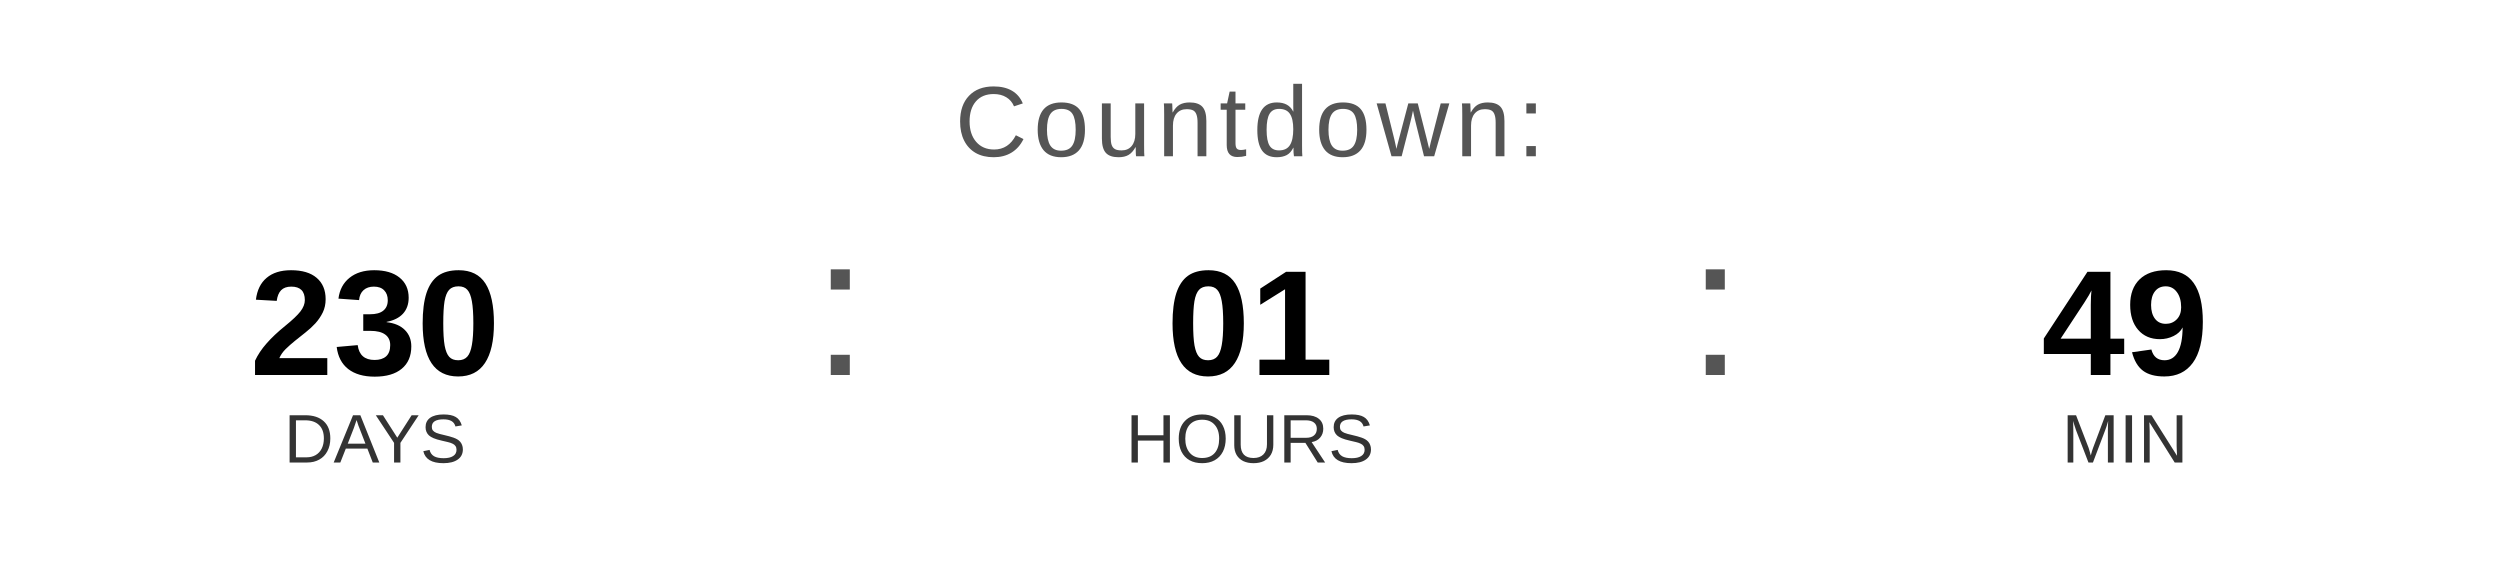
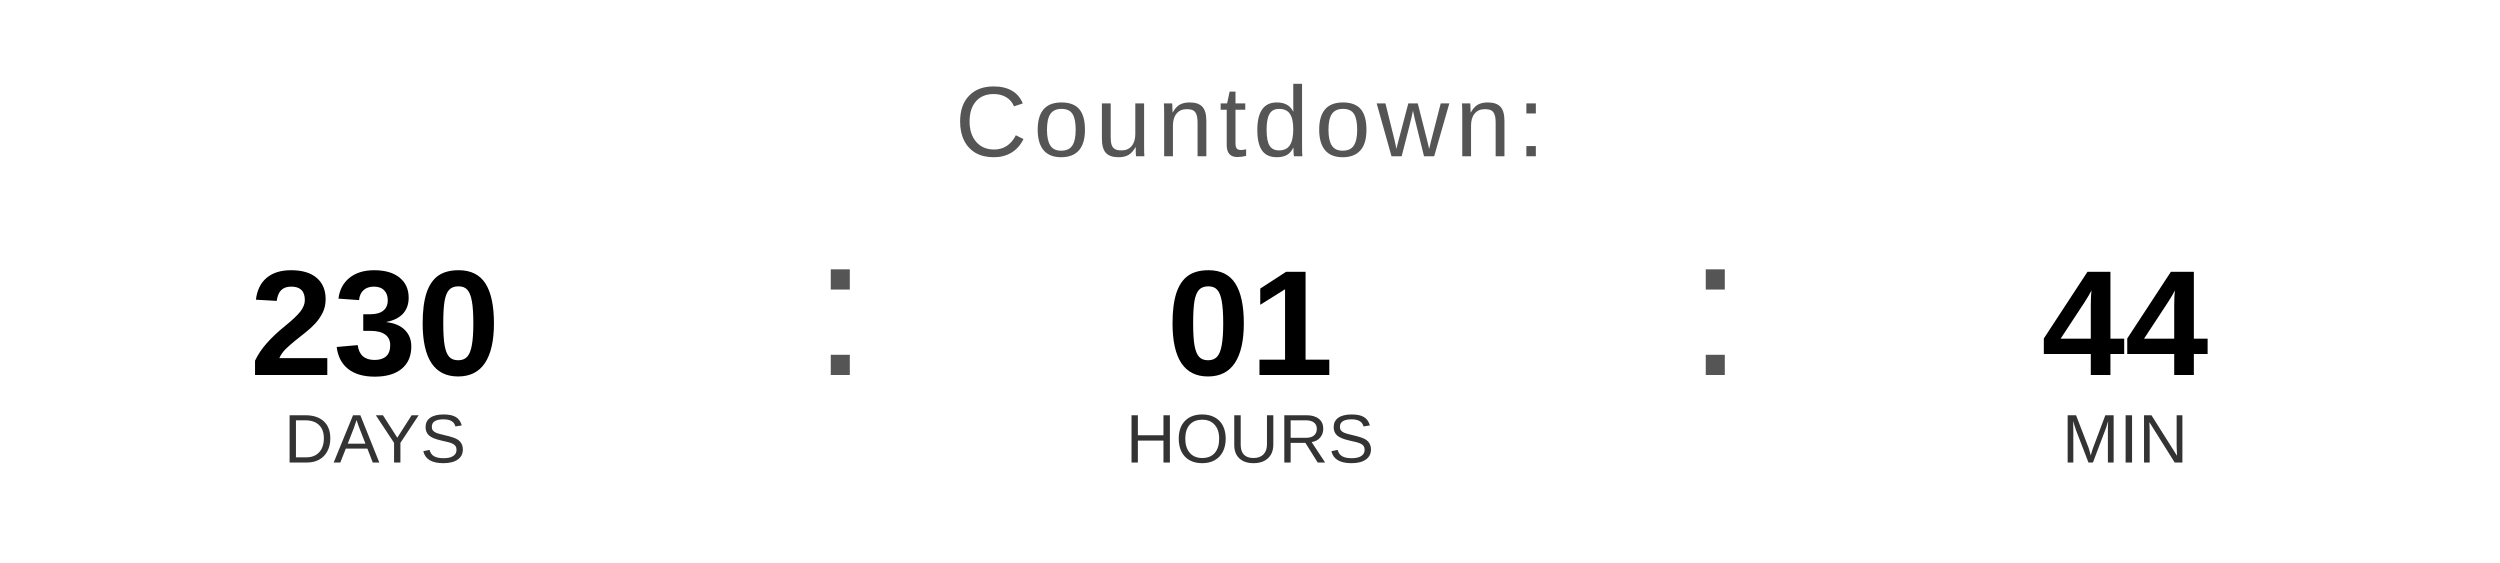
<svg xmlns="http://www.w3.org/2000/svg" width="400" height="90" viewBox="0 0 400 90">
  <text x="200" y="25" font-family="Arial, Helvetica, sans-serif" font-size="16" fill="#555555" text-anchor="middle" letter-spacing="1">
    Countdown:
  </text>
  <text x="60" y="60" font-family="Arial, Helvetica, sans-serif" font-size="24" font-weight="bold" fill="#000000" text-anchor="middle">230</text>
  <text x="60" y="74" font-family="Arial, Helvetica, sans-serif" font-size="11" fill="#333333" text-anchor="middle">DAYS</text>
  <text x="130" y="60" font-family="Arial, sans-serif" font-size="32" fill="#555555">:</text>
  <text x="200" y="60" font-family="Arial, Helvetica, sans-serif" font-size="24" font-weight="bold" fill="#000000" text-anchor="middle">01</text>
  <text x="200" y="74" font-family="Arial, Helvetica, sans-serif" font-size="11" fill="#333333" text-anchor="middle">HOURS</text>
  <text x="270" y="60" font-family="Arial, sans-serif" font-size="32" fill="#555555">:</text>
-   <text x="340" y="60" font-family="Arial, Helvetica, sans-serif" font-size="24" font-weight="bold" fill="#000000" text-anchor="middle">49</text>
+   <text x="340" y="60" font-family="Arial, Helvetica, sans-serif" font-size="24" font-weight="bold" fill="#000000" text-anchor="middle">44</text>
  <text x="340" y="74" font-family="Arial, Helvetica, sans-serif" font-size="11" fill="#333333" text-anchor="middle">MIN</text>
</svg>
